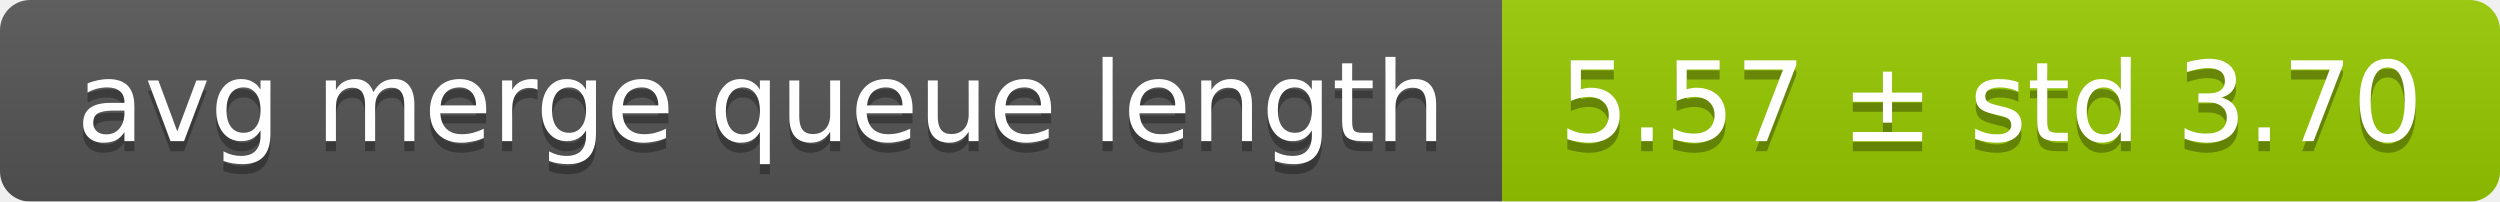
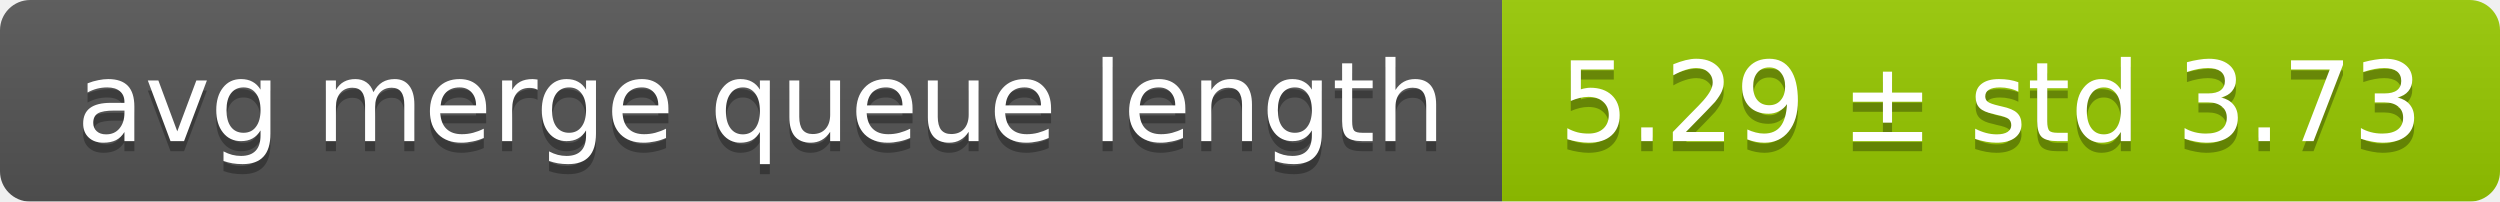
<svg xmlns="http://www.w3.org/2000/svg" width="248" height="20">
  <linearGradient id="smooth" x2="0" y2="100%">
    <stop offset="0" stop-color="#bbb" stop-opacity=".1" />
    <stop offset="1" stop-opacity=".1" />
  </linearGradient>
  <mask id="round">
    <rect width="248" height="20" rx="3" fill="#fff" />
  </mask>
  <g mask="url(#round)">
    <rect width="149" height="20" fill="#555" />
    <rect x="149" width="99" height="20" fill="#97ca00" />
    <rect width="248" height="20" fill="url(#smooth)" />
  </g>
  <g fill="#fff" text-anchor="middle" font-family="DejaVu Sans,Verdana,Geneva,sans-serif" font-size="11">
    <text x="75.5" y="15" fill="#010101" fill-opacity=".3">avg merge queue length</text>
    <text x="75.5" y="14">avg merge queue length</text>
-     <text x="197.5" y="15" fill="#010101" fill-opacity=".3">5.57 ± std 3.70</text>
-     <text x="197.5" y="14">5.57 ± std 3.70</text>
+     <text x="197.5" y="15" fill="#010101" fill-opacity=".3">5.29 ± std 3.73</text>
+     <text x="197.5" y="14">5.29 ± std 3.73</text>
  </g>
</svg>
